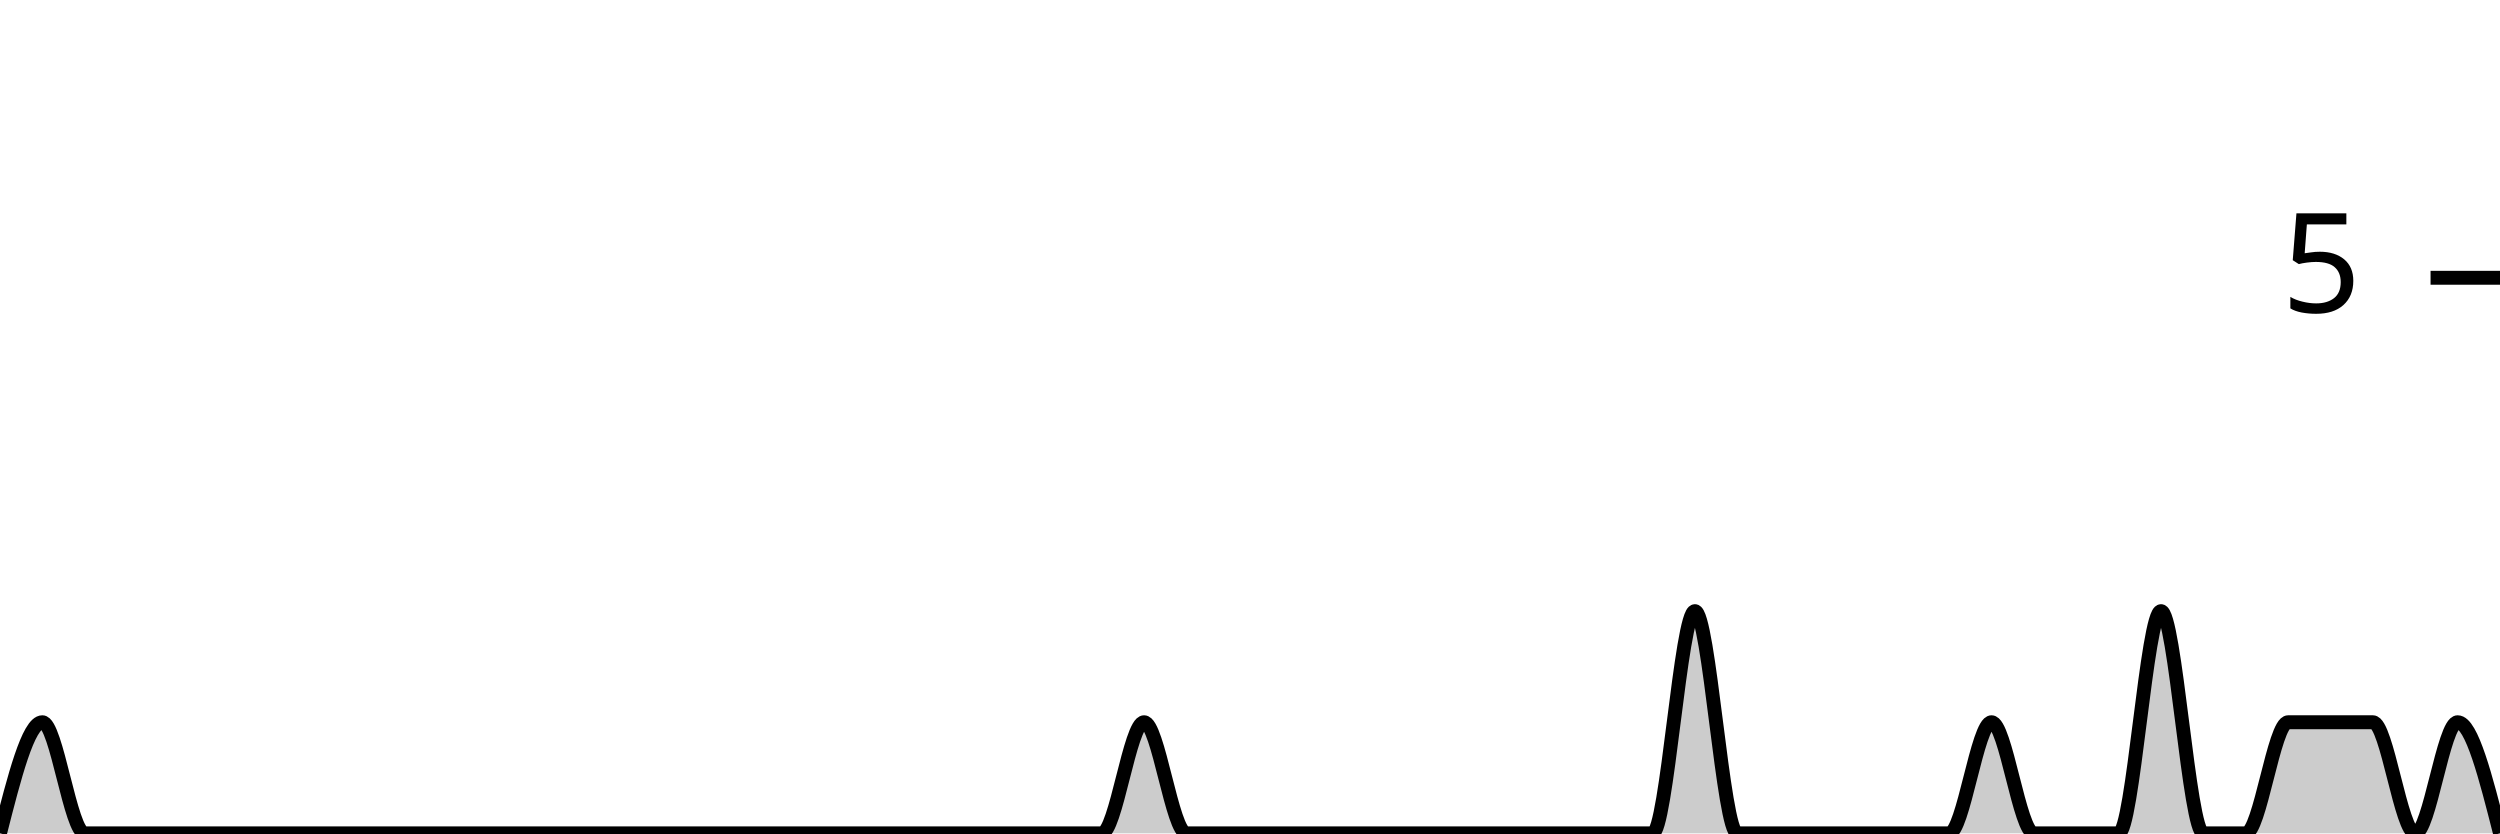
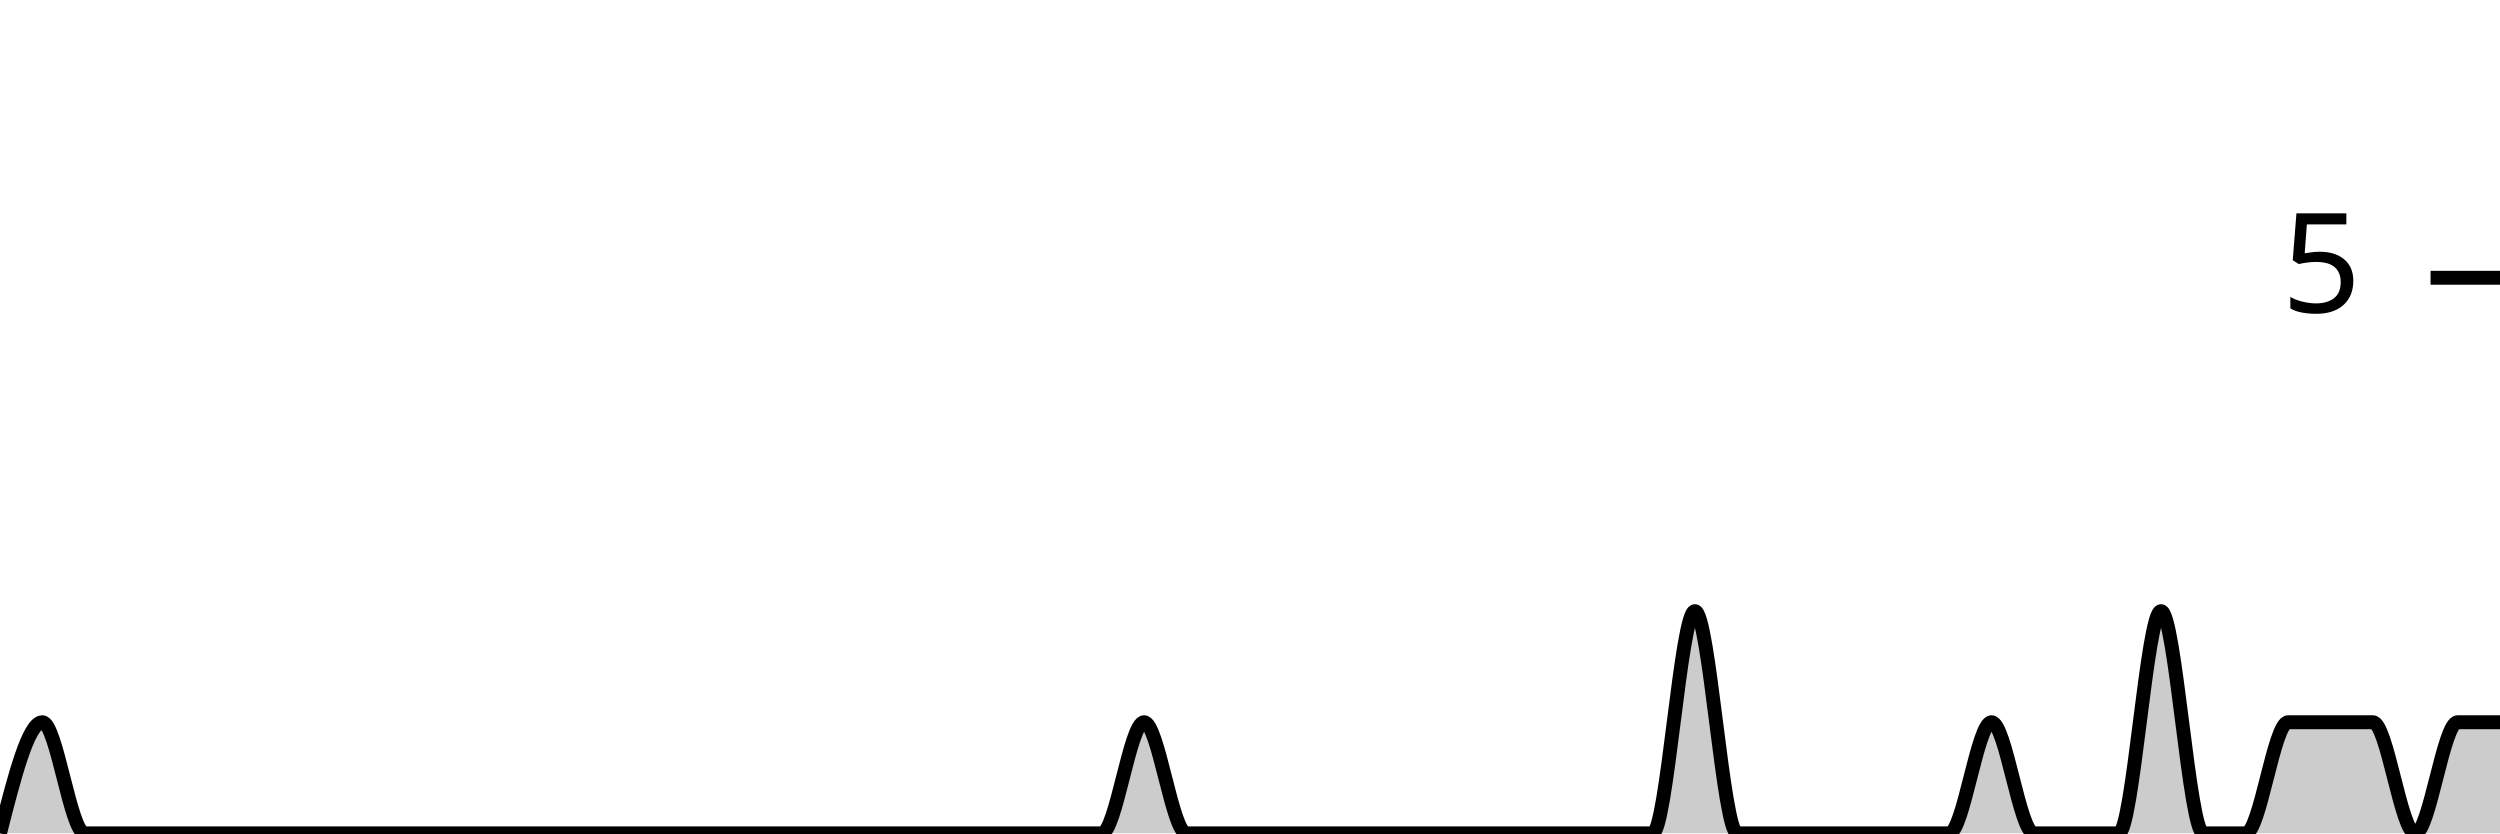
<svg xmlns="http://www.w3.org/2000/svg" viewBox="0 0 180 60">
  <g transform="translate(0,20)">
-     <path class="area" fill="rgba(0, 0, 0, 0.2)" d="M0,40C1.017,36,2.034,32,3.051,32C4.068,32,5.085,40,6.102,40C7.119,40,8.136,40,9.153,40C10.169,40,11.186,40,12.203,40C13.22,40,14.237,40,15.254,40C16.271,40,17.288,40,18.305,40C19.322,40,20.339,40,21.356,40C22.373,40,23.39,40,24.407,40C25.424,40,26.441,40,27.458,40C28.475,40,29.492,40,30.508,40C31.525,40,32.542,40,33.559,40C34.576,40,35.593,40,36.61,40C37.627,40,38.644,40,39.661,40C40.678,40,41.695,40,42.712,40C43.729,40,44.746,40,45.763,40C46.78,40,47.797,40,48.814,40C49.831,40,50.847,40,51.864,40C52.881,40,53.898,40,54.915,40C55.932,40,56.949,40,57.966,40C58.983,40,60,40,61.017,40C62.034,40,63.051,40,64.068,40C65.085,40,66.102,40,67.119,40C68.136,40,69.153,40,70.169,40C71.186,40,72.203,40,73.22,40C74.237,40,75.254,40,76.271,40C77.288,40,78.305,40,79.322,40C80.339,40,81.356,32,82.373,32C83.39,32,84.407,40,85.424,40C86.441,40,87.458,40,88.475,40C89.492,40,90.508,40,91.525,40C92.542,40,93.559,40,94.576,40C95.593,40,96.61,40,97.627,40C98.644,40,99.661,40,100.678,40C101.695,40,102.712,40,103.729,40C104.746,40,105.763,40,106.78,40C107.797,40,108.814,40,109.831,40C110.847,40,111.864,40,112.881,40C113.898,40,114.915,40,115.932,40C116.949,40,117.966,40,118.983,40C120,40,121.017,24,122.034,24C123.051,24,124.068,40,125.085,40C126.102,40,127.119,40,128.136,40C129.153,40,130.169,40,131.186,40C132.203,40,133.22,40,134.237,40C135.254,40,136.271,40,137.288,40C138.305,40,139.322,40,140.339,40C141.356,40,142.373,32,143.39,32C144.407,32,145.424,40,146.441,40C147.458,40,148.475,40,149.492,40C150.508,40,151.525,40,152.542,40C153.559,40,154.576,24,155.593,24C156.61,24,157.627,40,158.644,40C159.661,40,160.678,40,161.695,40C162.712,40,163.729,32,164.746,32C165.763,32,166.78,32,167.797,32C168.814,32,169.831,32,170.847,32C171.864,32,172.881,40,173.898,40C174.915,40,175.932,32,176.949,32C177.966,32,178.983,36,180,40L180,40C178.983,40,177.966,40,176.949,40C175.932,40,174.915,40,173.898,40C172.881,40,171.864,40,170.847,40C169.831,40,168.814,40,167.797,40C166.78,40,165.763,40,164.746,40C163.729,40,162.712,40,161.695,40C160.678,40,159.661,40,158.644,40C157.627,40,156.61,40,155.593,40C154.576,40,153.559,40,152.542,40C151.525,40,150.508,40,149.492,40C148.475,40,147.458,40,146.441,40C145.424,40,144.407,40,143.39,40C142.373,40,141.356,40,140.339,40C139.322,40,138.305,40,137.288,40C136.271,40,135.254,40,134.237,40C133.22,40,132.203,40,131.186,40C130.169,40,129.153,40,128.136,40C127.119,40,126.102,40,125.085,40C124.068,40,123.051,40,122.034,40C121.017,40,120,40,118.983,40C117.966,40,116.949,40,115.932,40C114.915,40,113.898,40,112.881,40C111.864,40,110.847,40,109.831,40C108.814,40,107.797,40,106.78,40C105.763,40,104.746,40,103.729,40C102.712,40,101.695,40,100.678,40C99.661,40,98.644,40,97.627,40C96.61,40,95.593,40,94.576,40C93.559,40,92.542,40,91.525,40C90.508,40,89.492,40,88.475,40C87.458,40,86.441,40,85.424,40C84.407,40,83.39,40,82.373,40C81.356,40,80.339,40,79.322,40C78.305,40,77.288,40,76.271,40C75.254,40,74.237,40,73.22,40C72.203,40,71.186,40,70.169,40C69.153,40,68.136,40,67.119,40C66.102,40,65.085,40,64.068,40C63.051,40,62.034,40,61.017,40C60,40,58.983,40,57.966,40C56.949,40,55.932,40,54.915,40C53.898,40,52.881,40,51.864,40C50.847,40,49.831,40,48.814,40C47.797,40,46.78,40,45.763,40C44.746,40,43.729,40,42.712,40C41.695,40,40.678,40,39.661,40C38.644,40,37.627,40,36.61,40C35.593,40,34.576,40,33.559,40C32.542,40,31.525,40,30.508,40C29.492,40,28.475,40,27.458,40C26.441,40,25.424,40,24.407,40C23.39,40,22.373,40,21.356,40C20.339,40,19.322,40,18.305,40C17.288,40,16.271,40,15.254,40C14.237,40,13.22,40,12.203,40C11.186,40,10.169,40,9.153,40C8.136,40,7.119,40,6.102,40C5.085,40,4.068,40,3.051,40C2.034,40,1.017,40,0,40Z" />
-     <path class="line" stroke="black" fill="none" d="M0,40C1.017,36,2.034,32,3.051,32C4.068,32,5.085,40,6.102,40C7.119,40,8.136,40,9.153,40C10.169,40,11.186,40,12.203,40C13.22,40,14.237,40,15.254,40C16.271,40,17.288,40,18.305,40C19.322,40,20.339,40,21.356,40C22.373,40,23.39,40,24.407,40C25.424,40,26.441,40,27.458,40C28.475,40,29.492,40,30.508,40C31.525,40,32.542,40,33.559,40C34.576,40,35.593,40,36.61,40C37.627,40,38.644,40,39.661,40C40.678,40,41.695,40,42.712,40C43.729,40,44.746,40,45.763,40C46.78,40,47.797,40,48.814,40C49.831,40,50.847,40,51.864,40C52.881,40,53.898,40,54.915,40C55.932,40,56.949,40,57.966,40C58.983,40,60,40,61.017,40C62.034,40,63.051,40,64.068,40C65.085,40,66.102,40,67.119,40C68.136,40,69.153,40,70.169,40C71.186,40,72.203,40,73.22,40C74.237,40,75.254,40,76.271,40C77.288,40,78.305,40,79.322,40C80.339,40,81.356,32,82.373,32C83.39,32,84.407,40,85.424,40C86.441,40,87.458,40,88.475,40C89.492,40,90.508,40,91.525,40C92.542,40,93.559,40,94.576,40C95.593,40,96.61,40,97.627,40C98.644,40,99.661,40,100.678,40C101.695,40,102.712,40,103.729,40C104.746,40,105.763,40,106.78,40C107.797,40,108.814,40,109.831,40C110.847,40,111.864,40,112.881,40C113.898,40,114.915,40,115.932,40C116.949,40,117.966,40,118.983,40C120,40,121.017,24,122.034,24C123.051,24,124.068,40,125.085,40C126.102,40,127.119,40,128.136,40C129.153,40,130.169,40,131.186,40C132.203,40,133.22,40,134.237,40C135.254,40,136.271,40,137.288,40C138.305,40,139.322,40,140.339,40C141.356,40,142.373,32,143.39,32C144.407,32,145.424,40,146.441,40C147.458,40,148.475,40,149.492,40C150.508,40,151.525,40,152.542,40C153.559,40,154.576,24,155.593,24C156.61,24,157.627,40,158.644,40C159.661,40,160.678,40,161.695,40C162.712,40,163.729,32,164.746,32C165.763,32,166.78,32,167.797,32C168.814,32,169.831,32,170.847,32C171.864,32,172.881,40,173.898,40C174.915,40,175.932,32,176.949,32C177.966,32,178.983,36,180,40" />
+     <path class="area" fill="rgba(0, 0, 0, 0.2)" d="M0,40C1.017,36,2.034,32,3.051,32C4.068,32,5.085,40,6.102,40C7.119,40,8.136,40,9.153,40C10.169,40,11.186,40,12.203,40C13.22,40,14.237,40,15.254,40C16.271,40,17.288,40,18.305,40C19.322,40,20.339,40,21.356,40C22.373,40,23.39,40,24.407,40C25.424,40,26.441,40,27.458,40C28.475,40,29.492,40,30.508,40C31.525,40,32.542,40,33.559,40C34.576,40,35.593,40,36.61,40C37.627,40,38.644,40,39.661,40C40.678,40,41.695,40,42.712,40C43.729,40,44.746,40,45.763,40C46.78,40,47.797,40,48.814,40C49.831,40,50.847,40,51.864,40C52.881,40,53.898,40,54.915,40C55.932,40,56.949,40,57.966,40C58.983,40,60,40,61.017,40C62.034,40,63.051,40,64.068,40C65.085,40,66.102,40,67.119,40C68.136,40,69.153,40,70.169,40C71.186,40,72.203,40,73.22,40C74.237,40,75.254,40,76.271,40C77.288,40,78.305,40,79.322,40C80.339,40,81.356,32,82.373,32C83.39,32,84.407,40,85.424,40C86.441,40,87.458,40,88.475,40C89.492,40,90.508,40,91.525,40C92.542,40,93.559,40,94.576,40C95.593,40,96.61,40,97.627,40C98.644,40,99.661,40,100.678,40C101.695,40,102.712,40,103.729,40C104.746,40,105.763,40,106.78,40C107.797,40,108.814,40,109.831,40C110.847,40,111.864,40,112.881,40C113.898,40,114.915,40,115.932,40C116.949,40,117.966,40,118.983,40C120,40,121.017,24,122.034,24C123.051,24,124.068,40,125.085,40C126.102,40,127.119,40,128.136,40C129.153,40,130.169,40,131.186,40C132.203,40,133.22,40,134.237,40C135.254,40,136.271,40,137.288,40C138.305,40,139.322,40,140.339,40C141.356,40,142.373,32,143.39,32C144.407,32,145.424,40,146.441,40C147.458,40,148.475,40,149.492,40C150.508,40,151.525,40,152.542,40C153.559,40,154.576,24,155.593,24C156.61,24,157.627,40,158.644,40C159.661,40,160.678,40,161.695,40C162.712,40,163.729,32,164.746,32C165.763,32,166.78,32,167.797,32C168.814,32,169.831,32,170.847,32C171.864,32,172.881,40,173.898,40C174.915,40,175.932,32,176.949,32C177.966,32,178.983,32,180,32L180,40C178.983,40,177.966,40,176.949,40C175.932,40,174.915,40,173.898,40C172.881,40,171.864,40,170.847,40C169.831,40,168.814,40,167.797,40C166.78,40,165.763,40,164.746,40C163.729,40,162.712,40,161.695,40C160.678,40,159.661,40,158.644,40C157.627,40,156.61,40,155.593,40C154.576,40,153.559,40,152.542,40C151.525,40,150.508,40,149.492,40C148.475,40,147.458,40,146.441,40C145.424,40,144.407,40,143.39,40C142.373,40,141.356,40,140.339,40C139.322,40,138.305,40,137.288,40C136.271,40,135.254,40,134.237,40C133.22,40,132.203,40,131.186,40C130.169,40,129.153,40,128.136,40C127.119,40,126.102,40,125.085,40C124.068,40,123.051,40,122.034,40C121.017,40,120,40,118.983,40C117.966,40,116.949,40,115.932,40C114.915,40,113.898,40,112.881,40C111.864,40,110.847,40,109.831,40C108.814,40,107.797,40,106.78,40C105.763,40,104.746,40,103.729,40C102.712,40,101.695,40,100.678,40C99.661,40,98.644,40,97.627,40C96.61,40,95.593,40,94.576,40C93.559,40,92.542,40,91.525,40C90.508,40,89.492,40,88.475,40C87.458,40,86.441,40,85.424,40C84.407,40,83.39,40,82.373,40C81.356,40,80.339,40,79.322,40C78.305,40,77.288,40,76.271,40C75.254,40,74.237,40,73.22,40C72.203,40,71.186,40,70.169,40C69.153,40,68.136,40,67.119,40C66.102,40,65.085,40,64.068,40C63.051,40,62.034,40,61.017,40C60,40,58.983,40,57.966,40C56.949,40,55.932,40,54.915,40C53.898,40,52.881,40,51.864,40C50.847,40,49.831,40,48.814,40C47.797,40,46.78,40,45.763,40C44.746,40,43.729,40,42.712,40C41.695,40,40.678,40,39.661,40C38.644,40,37.627,40,36.61,40C35.593,40,34.576,40,33.559,40C32.542,40,31.525,40,30.508,40C29.492,40,28.475,40,27.458,40C26.441,40,25.424,40,24.407,40C23.39,40,22.373,40,21.356,40C20.339,40,19.322,40,18.305,40C17.288,40,16.271,40,15.254,40C14.237,40,13.22,40,12.203,40C11.186,40,10.169,40,9.153,40C8.136,40,7.119,40,6.102,40C5.085,40,4.068,40,3.051,40C2.034,40,1.017,40,0,40Z" />
+     <path class="line" stroke="black" fill="none" d="M0,40C1.017,36,2.034,32,3.051,32C4.068,32,5.085,40,6.102,40C7.119,40,8.136,40,9.153,40C10.169,40,11.186,40,12.203,40C13.22,40,14.237,40,15.254,40C16.271,40,17.288,40,18.305,40C19.322,40,20.339,40,21.356,40C22.373,40,23.39,40,24.407,40C25.424,40,26.441,40,27.458,40C28.475,40,29.492,40,30.508,40C31.525,40,32.542,40,33.559,40C34.576,40,35.593,40,36.61,40C37.627,40,38.644,40,39.661,40C40.678,40,41.695,40,42.712,40C43.729,40,44.746,40,45.763,40C46.78,40,47.797,40,48.814,40C49.831,40,50.847,40,51.864,40C52.881,40,53.898,40,54.915,40C55.932,40,56.949,40,57.966,40C58.983,40,60,40,61.017,40C62.034,40,63.051,40,64.068,40C65.085,40,66.102,40,67.119,40C68.136,40,69.153,40,70.169,40C71.186,40,72.203,40,73.22,40C74.237,40,75.254,40,76.271,40C77.288,40,78.305,40,79.322,40C80.339,40,81.356,32,82.373,32C83.39,32,84.407,40,85.424,40C86.441,40,87.458,40,88.475,40C89.492,40,90.508,40,91.525,40C92.542,40,93.559,40,94.576,40C95.593,40,96.61,40,97.627,40C98.644,40,99.661,40,100.678,40C101.695,40,102.712,40,103.729,40C104.746,40,105.763,40,106.78,40C107.797,40,108.814,40,109.831,40C110.847,40,111.864,40,112.881,40C113.898,40,114.915,40,115.932,40C116.949,40,117.966,40,118.983,40C120,40,121.017,24,122.034,24C123.051,24,124.068,40,125.085,40C126.102,40,127.119,40,128.136,40C129.153,40,130.169,40,131.186,40C132.203,40,133.22,40,134.237,40C135.254,40,136.271,40,137.288,40C138.305,40,139.322,40,140.339,40C141.356,40,142.373,32,143.39,32C144.407,32,145.424,40,146.441,40C147.458,40,148.475,40,149.492,40C150.508,40,151.525,40,152.542,40C153.559,40,154.576,24,155.593,24C156.61,24,157.627,40,158.644,40C159.661,40,160.678,40,161.695,40C162.712,40,163.729,32,164.746,32C165.763,32,166.78,32,167.797,32C168.814,32,169.831,32,170.847,32C171.864,32,172.881,40,173.898,40C174.915,40,175.932,32,176.949,32C177.966,32,178.983,32,180,32" />
    <path class="axis-ceiling" stroke-width="1" stroke="black" fill="none" d="M175,0L180,0" />
    <text class="axis-ceiling-label" font-family="sans-serif" text-anchor="end" font-size="10px" x="170" y="2.5">5</text>
  </g>
</svg>
